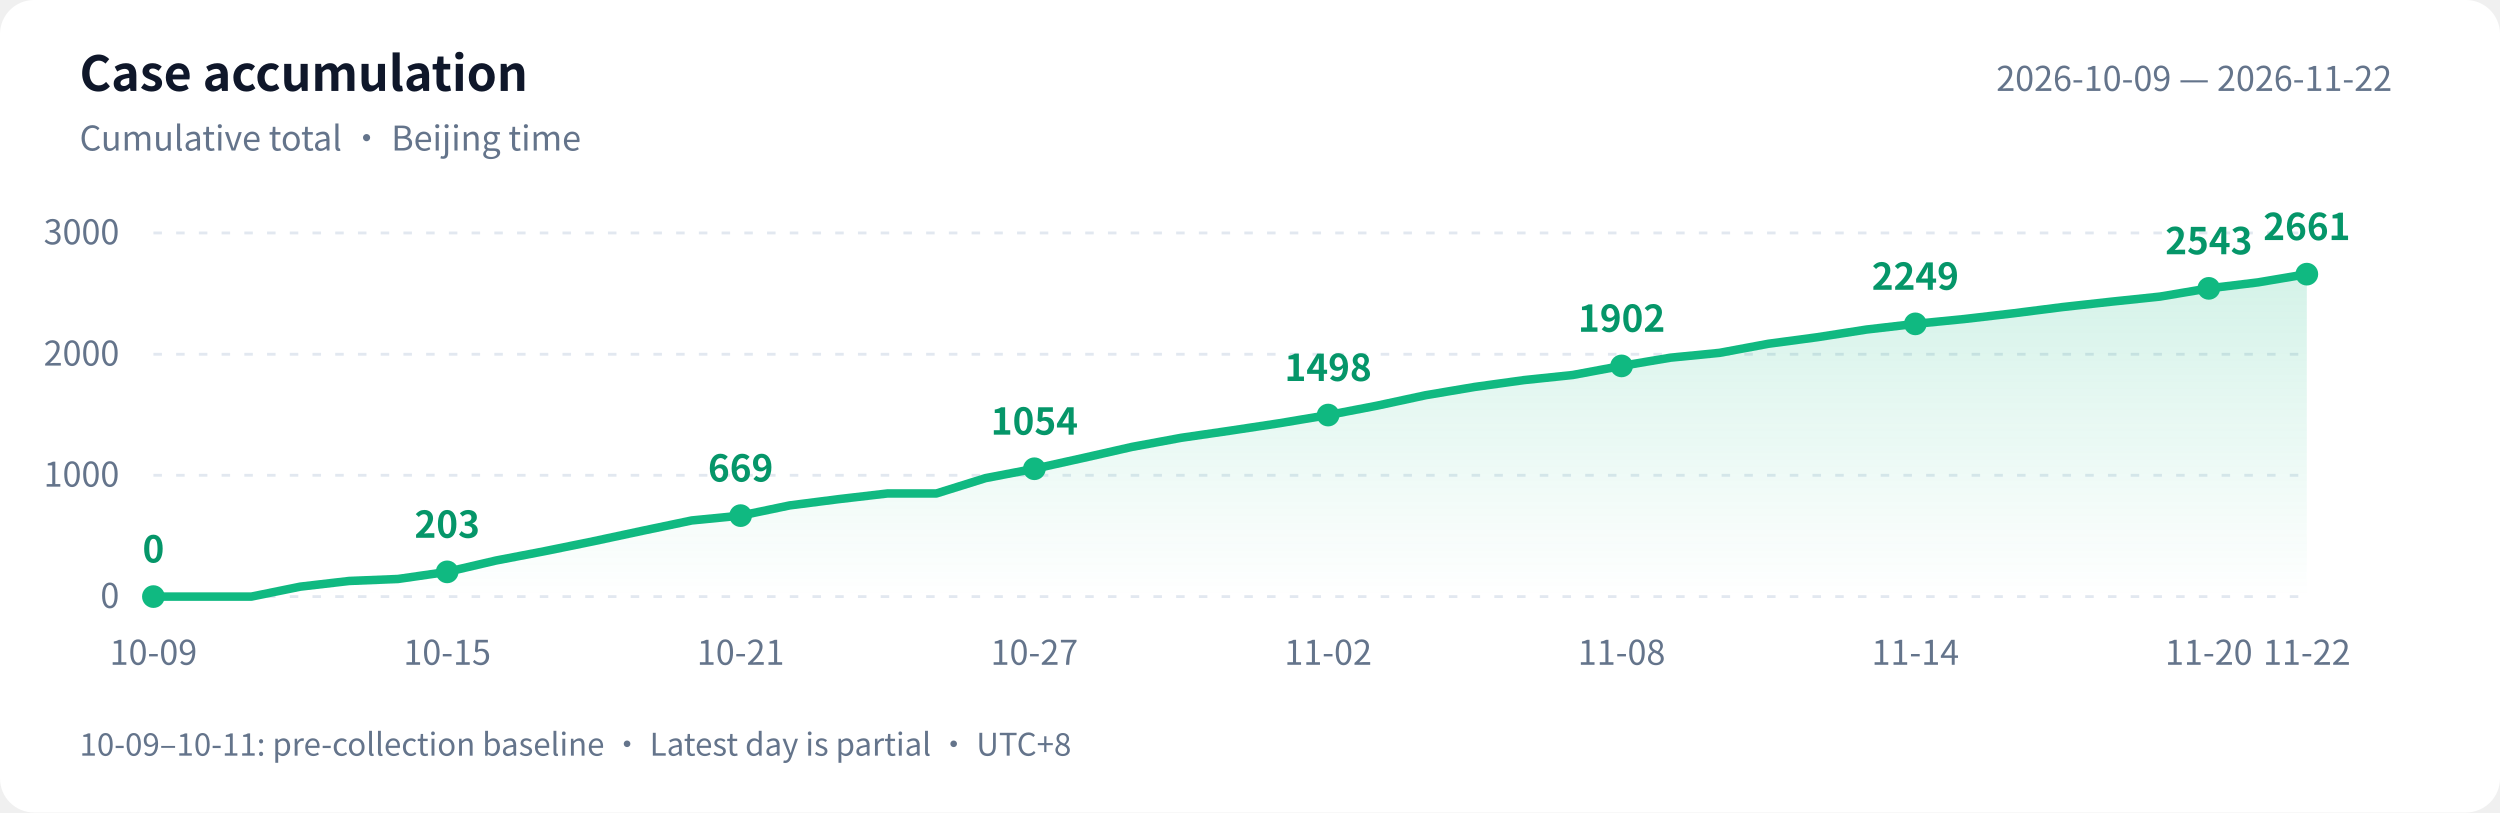
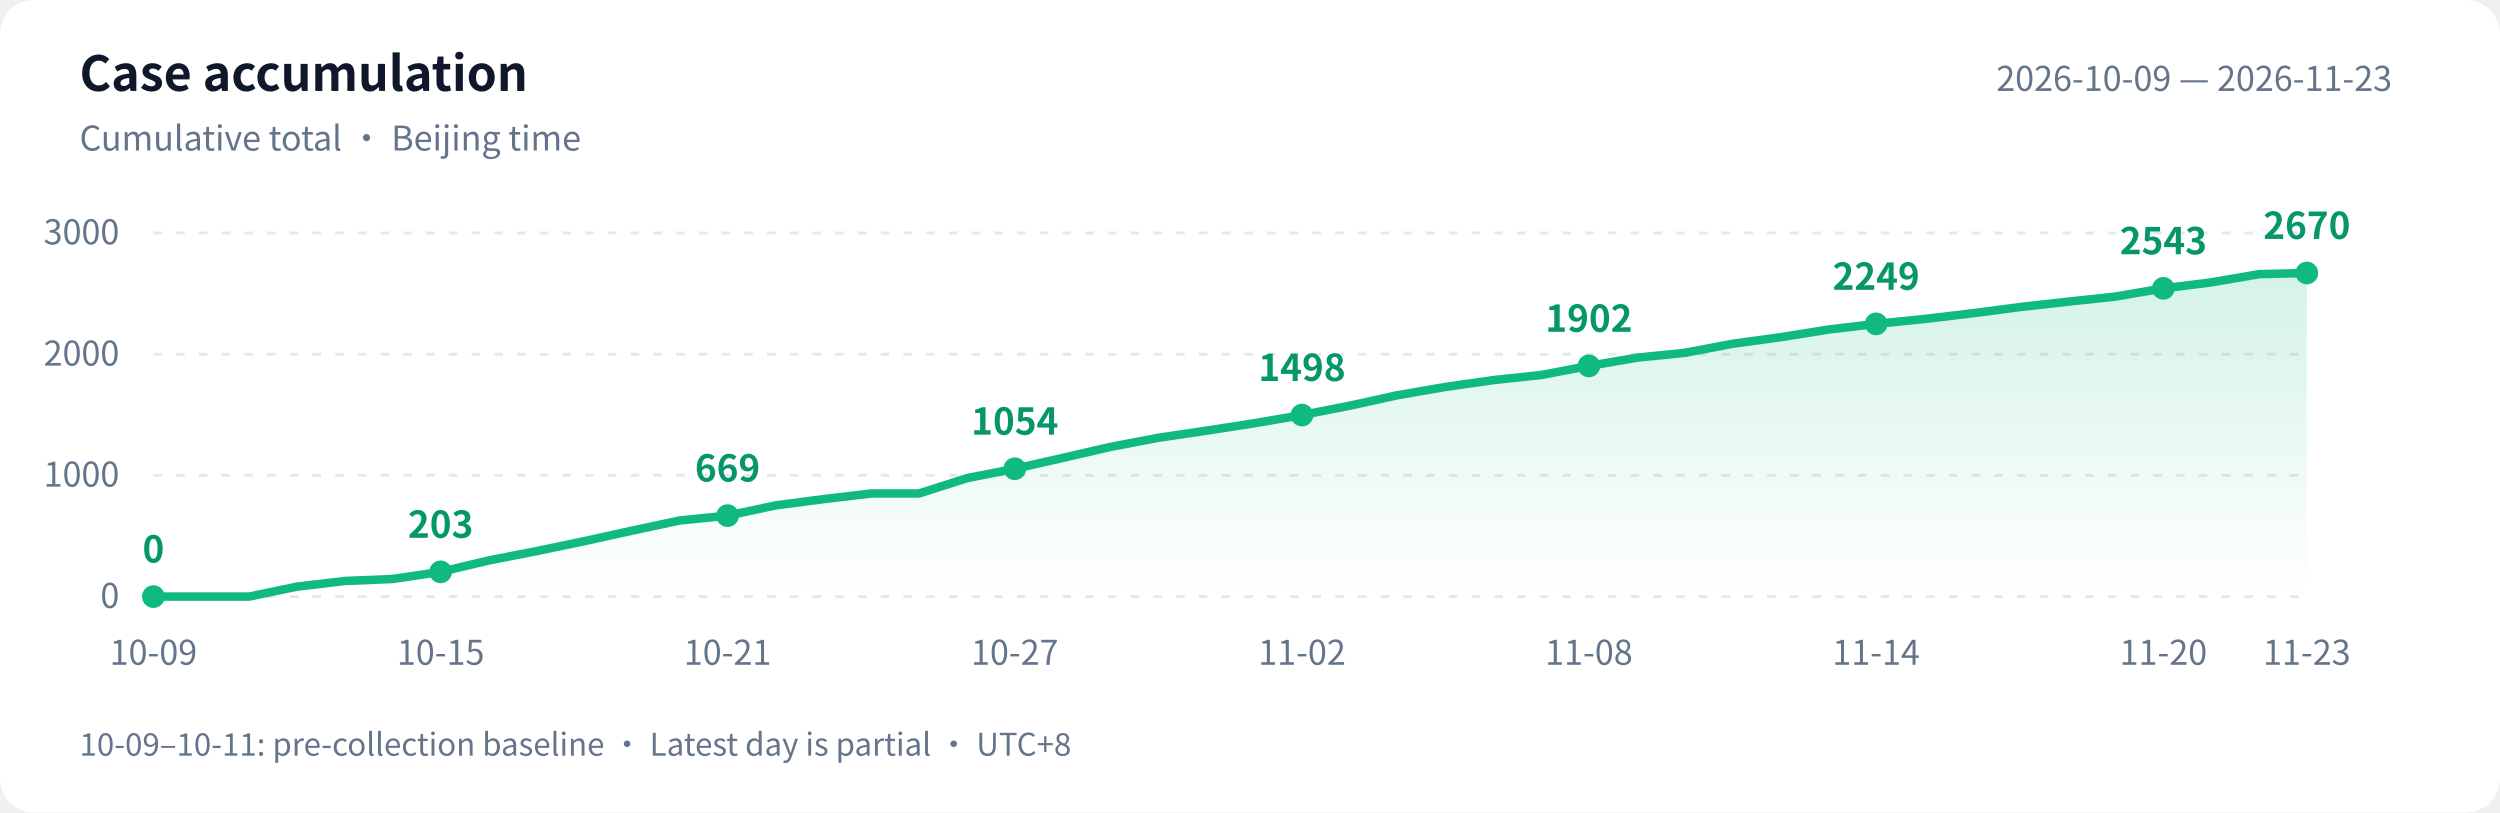
<svg xmlns="http://www.w3.org/2000/svg" width="880" height="286" viewBox="0 0 880 286" role="img" aria-labelledby="title desc">
  <defs>
    <linearGradient id="area" x1="0" y1="0" x2="0" y2="1">
      <stop offset="0" stop-color="#10b981" stop-opacity=".18" />
      <stop offset="1" stop-color="#10b981" stop-opacity="0" />
    </linearGradient>
  </defs>
  <style>text{font-family:-apple-system,BlinkMacSystemFont,"PingFang SC","Microsoft YaHei","WenQuanYi Zen Hei","Segoe UI","Noto Sans CJK SC",sans-serif;fill:#64748b;font-size:12px}.bg{fill:#fff}.heading{fill:#0f172a;font-size:17px;font-weight:600}.grid{stroke:#e2e8f0;stroke-dasharray:3 5}.value{fill:#059669;font-size:13px;font-weight:600}@media(prefers-color-scheme:dark){.bg{fill:#0d1117}text{fill:#8b949e}.heading{fill:#e6edf3}.grid{stroke:#30363d}.value{fill:#34d399}}</style>
  <rect class="bg" width="880" height="286" rx="12" />
  <text class="heading" x="28" y="32">Case accumulation</text>
  <text x="28" y="53">Cumulative total · Beijing time</text>
-   <text x="842" y="32" text-anchor="end">2026-10-09 — 2026-11-22</text>
+   <text x="842" y="32" text-anchor="end">2026-10-09 — 2026-11-23</text>
  <path class="grid" d="M 54 210.0 H 812" />
  <text x="42" y="214.0" text-anchor="end">0</text>
  <path class="grid" d="M 54 167.3 H 812" />
  <text x="42" y="171.3" text-anchor="end">1000</text>
  <path class="grid" d="M 54 124.7 H 812" />
  <text x="42" y="128.7" text-anchor="end">2000</text>
  <path class="grid" d="M 54 82.0 H 812" />
  <text x="42" y="86.0" text-anchor="end">3000</text>
-   <path d="M 54 210 L 54.0 210.0 L 71.2 210.0 L 88.5 210.0 L 105.7 206.5 L 122.9 204.5 L 140.1 203.8 L 157.4 201.3 L 174.6 197.3 L 191.8 194.0 L 209.0 190.5 L 226.3 186.8 L 243.5 183.2 L 260.7 181.5 L 278.0 177.9 L 295.2 175.7 L 312.4 173.7 L 329.6 173.7 L 346.9 168.3 L 364.1 165.0 L 381.3 161.2 L 398.5 157.3 L 415.8 154.1 L 433.0 151.6 L 450.2 149.0 L 467.5 146.1 L 484.7 142.8 L 501.9 139.1 L 519.1 136.2 L 536.4 133.8 L 553.6 132.0 L 570.8 128.8 L 588.0 125.9 L 605.3 124.2 L 622.5 121.0 L 639.7 118.7 L 657.0 116.0 L 674.2 114.0 L 691.4 112.3 L 708.6 110.3 L 725.9 108.1 L 743.1 106.2 L 760.3 104.4 L 777.5 101.5 L 794.8 99.4 L 812.0 96.5 L 812.0 210 Z" fill="url(#area)" />
-   <polyline points="54.0,210.0 71.2,210.0 88.5,210.0 105.7,206.5 122.9,204.5 140.1,203.8 157.4,201.3 174.6,197.3 191.8,194.0 209.0,190.5 226.3,186.8 243.5,183.2 260.7,181.5 278.0,177.9 295.2,175.7 312.4,173.7 329.6,173.7 346.9,168.3 364.1,165.0 381.3,161.2 398.5,157.3 415.8,154.1 433.0,151.6 450.2,149.0 467.5,146.1 484.7,142.8 501.9,139.1 519.1,136.2 536.4,133.8 553.6,132.0 570.8,128.8 588.0,125.9 605.3,124.2 622.5,121.0 639.7,118.7 657.0,116.0 674.2,114.0 691.4,112.3 708.6,110.3 725.9,108.1 743.1,106.2 760.3,104.4 777.5,101.5 794.8,99.4 812.0,96.5" fill="none" stroke="#10b981" stroke-width="3" stroke-linejoin="round" stroke-linecap="round" />
+   <path d="M 54 210 L 54.0 210.0 L 70.8 210.0 L 87.7 210.0 L 104.5 206.5 L 121.4 204.5 L 138.2 203.8 L 155.1 201.3 L 171.9 197.3 L 188.8 194.0 L 205.6 190.5 L 222.4 186.8 L 239.3 183.2 L 256.1 181.5 L 273.0 177.9 L 289.8 175.7 L 306.7 173.7 L 323.5 173.7 L 340.4 168.3 L 357.2 165.0 L 374.0 161.2 L 390.9 157.3 L 407.7 154.1 L 424.6 151.6 L 441.4 149.0 L 458.3 146.1 L 475.1 142.8 L 492.0 139.1 L 508.8 136.2 L 525.6 133.8 L 542.5 132.0 L 559.3 128.8 L 576.2 125.9 L 593.0 124.2 L 609.9 121.0 L 626.7 118.7 L 643.6 116.0 L 660.4 114.0 L 677.2 112.3 L 694.1 110.3 L 710.9 108.1 L 727.8 106.2 L 744.6 104.4 L 761.5 101.5 L 778.3 99.4 L 795.2 96.5 L 812.0 96.1 L 812.0 210 Z" fill="url(#area)" />
+   <polyline points="54.0,210.0 70.8,210.0 87.7,210.0 104.5,206.5 121.4,204.5 138.2,203.8 155.1,201.3 171.9,197.3 188.8,194.0 205.6,190.5 222.4,186.8 239.3,183.2 256.1,181.5 273.0,177.9 289.8,175.7 306.7,173.7 323.5,173.7 340.4,168.3 357.2,165.0 374.0,161.2 390.9,157.3 407.7,154.1 424.6,151.6 441.4,149.0 458.3,146.1 475.1,142.8 492.0,139.1 508.8,136.2 525.6,133.8 542.5,132.0 559.3,128.8 576.2,125.9 593.0,124.2 609.9,121.0 626.7,118.7 643.6,116.0 660.4,114.0 677.2,112.3 694.1,110.3 710.9,108.1 727.8,106.2 744.6,104.4 761.5,101.5 778.3,99.4 795.2,96.5 812.0,96.1" fill="none" stroke="#10b981" stroke-width="3" stroke-linejoin="round" stroke-linecap="round" />
  <circle cx="54.0" cy="210.0" r="4" fill="#10b981" />
  <text class="value" x="54.0" y="198.0" text-anchor="middle">0</text>
  <text x="54.0" y="234" text-anchor="middle">10-09</text>
-   <circle cx="157.4" cy="201.3" r="4" fill="#10b981" />
-   <text class="value" x="157.4" y="189.3" text-anchor="middle">203</text>
-   <text x="157.4" y="234" text-anchor="middle">10-15</text>
-   <circle cx="260.7" cy="181.5" r="4" fill="#10b981" />
-   <text class="value" x="260.7" y="169.5" text-anchor="middle">669</text>
-   <text x="260.7" y="234" text-anchor="middle">10-21</text>
-   <circle cx="364.1" cy="165.0" r="4" fill="#10b981" />
-   <text class="value" x="364.1" y="153.0" text-anchor="middle">1054</text>
-   <text x="364.1" y="234" text-anchor="middle">10-27</text>
-   <circle cx="467.5" cy="146.1" r="4" fill="#10b981" />
-   <text class="value" x="467.5" y="134.1" text-anchor="middle">1498</text>
-   <text x="467.5" y="234" text-anchor="middle">11-02</text>
-   <circle cx="570.8" cy="128.8" r="4" fill="#10b981" />
-   <text class="value" x="570.8" y="116.8" text-anchor="middle">1902</text>
-   <text x="570.8" y="234" text-anchor="middle">11-08</text>
-   <circle cx="674.2" cy="114.0" r="4" fill="#10b981" />
-   <text class="value" x="674.2" y="102.0" text-anchor="middle">2249</text>
-   <text x="674.2" y="234" text-anchor="middle">11-14</text>
-   <circle cx="777.5" cy="101.5" r="4" fill="#10b981" />
-   <text class="value" x="777.5" y="89.5" text-anchor="middle">2543</text>
-   <text x="777.5" y="234" text-anchor="middle">11-20</text>
-   <circle cx="812.0" cy="96.5" r="4" fill="#10b981" />
-   <text class="value" x="812.0" y="84.5" text-anchor="middle">2661</text>
-   <text x="812.0" y="234" text-anchor="middle">11-22</text>
+   <circle cx="155.1" cy="201.3" r="4" fill="#10b981" />
+   <text class="value" x="155.1" y="189.3" text-anchor="middle">203</text>
+   <text x="155.1" y="234" text-anchor="middle">10-15</text>
+   <circle cx="256.1" cy="181.5" r="4" fill="#10b981" />
+   <text class="value" x="256.1" y="169.5" text-anchor="middle">669</text>
+   <text x="256.1" y="234" text-anchor="middle">10-21</text>
+   <circle cx="357.2" cy="165.0" r="4" fill="#10b981" />
+   <text class="value" x="357.2" y="153.0" text-anchor="middle">1054</text>
+   <text x="357.2" y="234" text-anchor="middle">10-27</text>
+   <circle cx="458.3" cy="146.1" r="4" fill="#10b981" />
+   <text class="value" x="458.3" y="134.1" text-anchor="middle">1498</text>
+   <text x="458.3" y="234" text-anchor="middle">11-02</text>
+   <circle cx="559.3" cy="128.8" r="4" fill="#10b981" />
+   <text class="value" x="559.3" y="116.8" text-anchor="middle">1902</text>
+   <text x="559.3" y="234" text-anchor="middle">11-08</text>
+   <circle cx="660.4" cy="114.0" r="4" fill="#10b981" />
+   <text class="value" x="660.4" y="102.0" text-anchor="middle">2249</text>
+   <text x="660.4" y="234" text-anchor="middle">11-14</text>
+   <circle cx="761.5" cy="101.5" r="4" fill="#10b981" />
+   <text class="value" x="761.5" y="89.5" text-anchor="middle">2543</text>
+   <text x="761.5" y="234" text-anchor="middle">11-20</text>
+   <circle cx="812.0" cy="96.1" r="4" fill="#10b981" />
+   <text class="value" x="812.0" y="84.1" text-anchor="middle">2670</text>
+   <text x="812.0" y="234" text-anchor="middle">11-23</text>
  <text x="28" y="266" style="font-size:11px">10-09–10-11: pre-collection baseline · Latest day is partial · UTC+8</text>
</svg>
